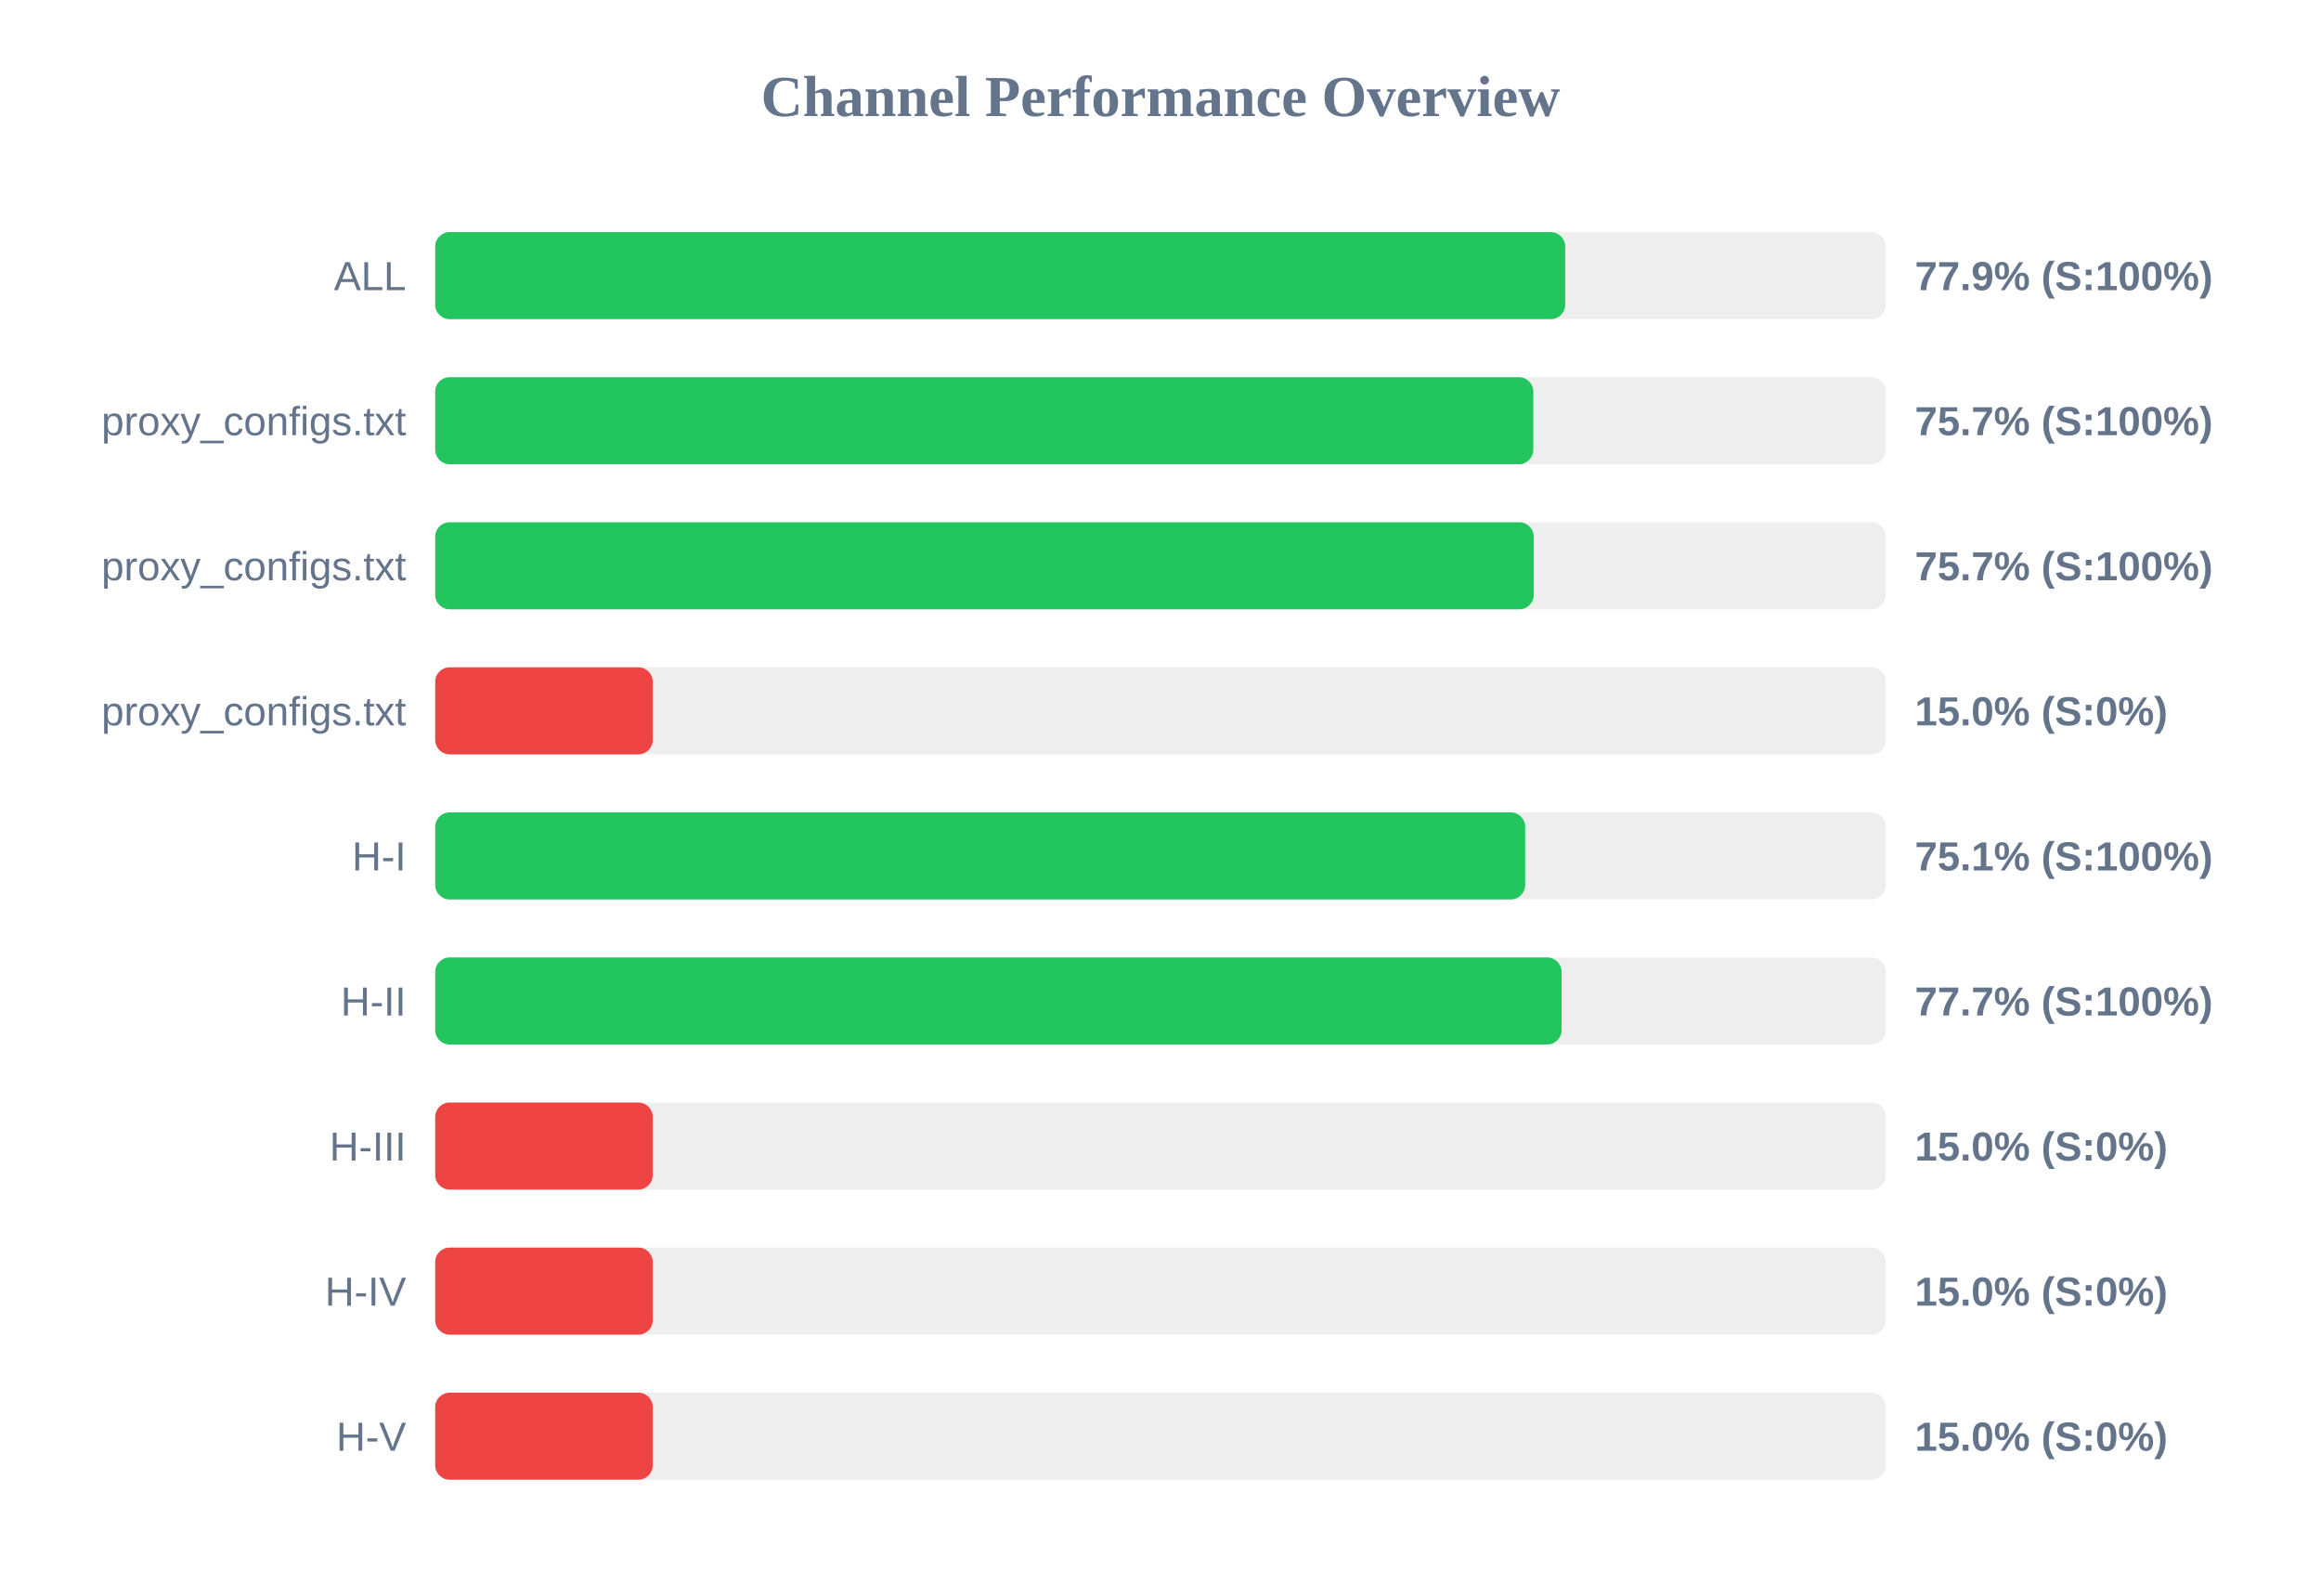
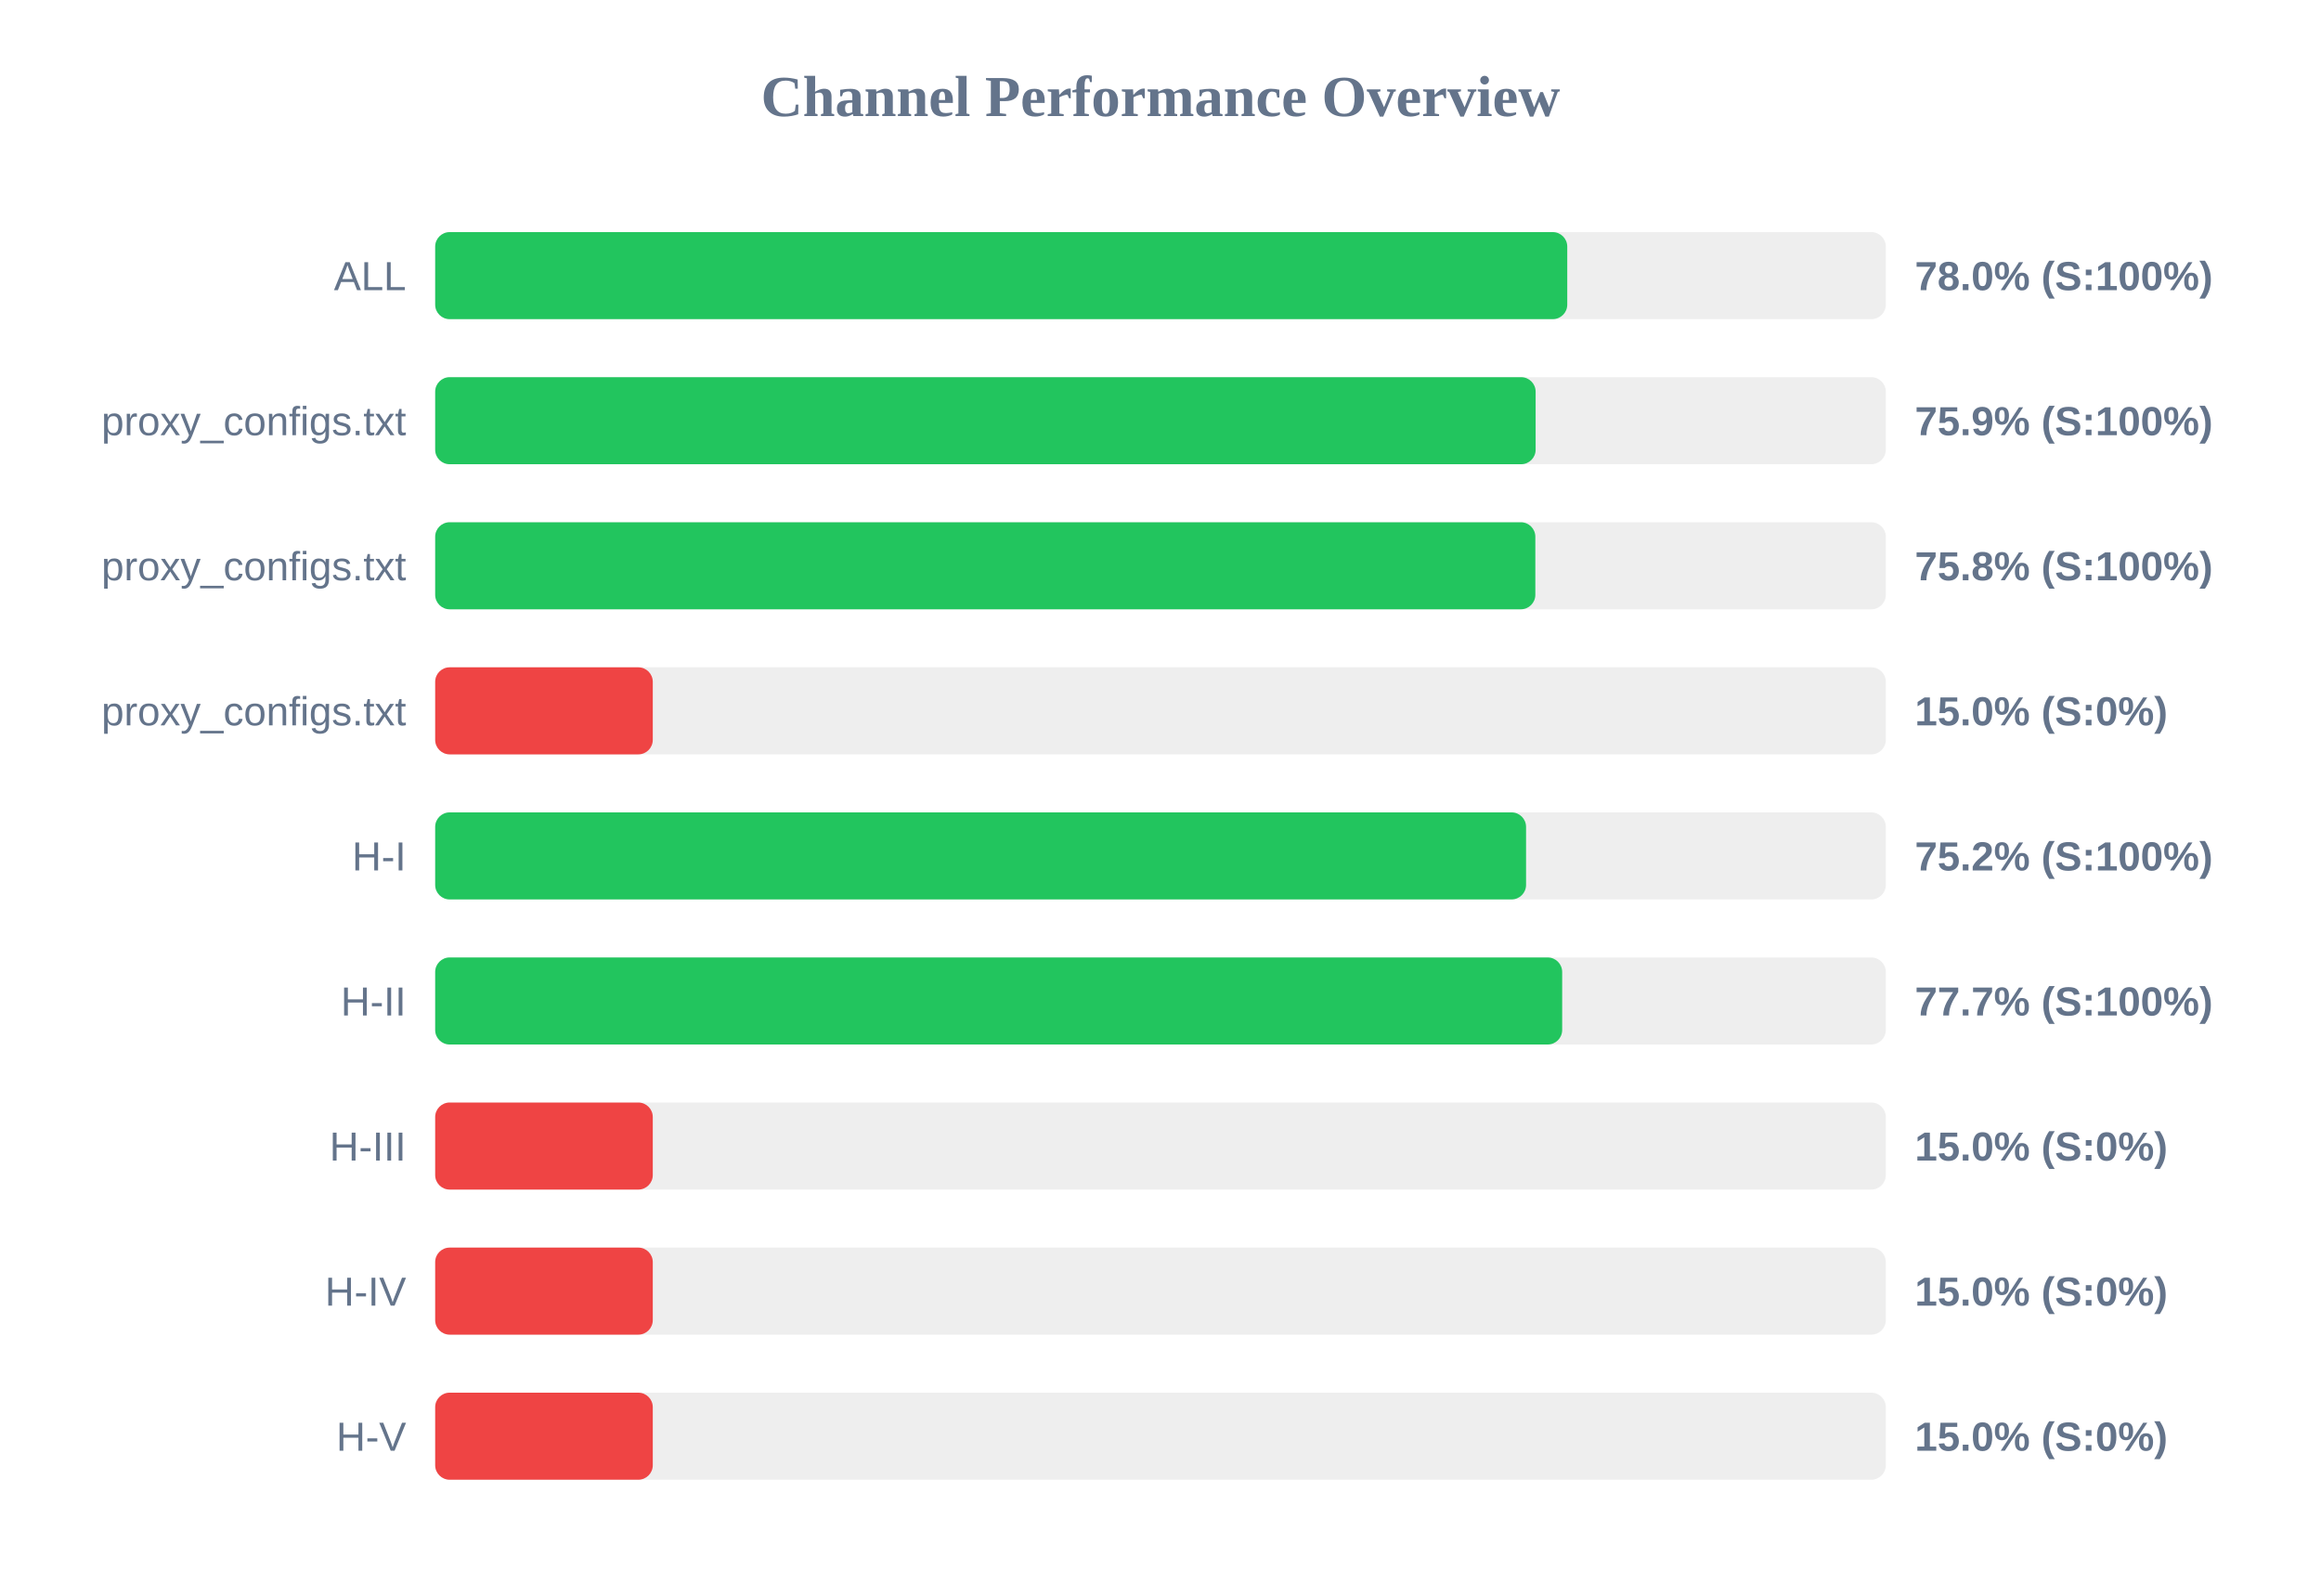
<svg xmlns="http://www.w3.org/2000/svg" width="800" height="550" version="1.1">
  <style>
        .row { font: 14px Arial; fill: #64748b; }
        .score { font: bold 14px Arial; fill: #64748b; }
    </style>
  <text x="400" y="40" text-anchor="middle" font-size="20px" font-weight="bold" fill="#64748b">Channel Performance Overview</text>
  <rect x="150" y="80" width="500" height="30" fill="#eee" rx="5" />
-   <rect x="150" y="80" width="389.5" height="30" fill="#22c55e" rx="5" />
+   <rect x="150" y="80" width="390.2" height="30" fill="#22c55e" rx="5" />
  <text x="140" y="100" text-anchor="end" class="row">ALL</text>
-   <text x="660" y="100" text-anchor="start" class="score">77.9% (S:100%)</text>
+   <text x="660" y="100" text-anchor="start" class="score">78.0% (S:100%)</text>
  <rect x="150" y="130" width="500" height="30" fill="#eee" rx="5" />
-   <rect x="150" y="130" width="378.5" height="30" fill="#22c55e" rx="5" />
+   <rect x="150" y="130" width="379.3" height="30" fill="#22c55e" rx="5" />
  <text x="140" y="150" text-anchor="end" class="row">proxy_configs.txt</text>
-   <text x="660" y="150" text-anchor="start" class="score">75.7% (S:100%)</text>
+   <text x="660" y="150" text-anchor="start" class="score">75.9% (S:100%)</text>
  <rect x="150" y="180" width="500" height="30" fill="#eee" rx="5" />
-   <rect x="150" y="180" width="378.65" height="30" fill="#22c55e" rx="5" />
+   <rect x="150" y="180" width="379.2" height="30" fill="#22c55e" rx="5" />
  <text x="140" y="200" text-anchor="end" class="row">proxy_configs.txt</text>
-   <text x="660" y="200" text-anchor="start" class="score">75.7% (S:100%)</text>
+   <text x="660" y="200" text-anchor="start" class="score">75.8% (S:100%)</text>
  <rect x="150" y="230" width="500" height="30" fill="#eee" rx="5" />
  <rect x="150" y="230" width="75.0" height="30" fill="#ef4444" rx="5" />
  <text x="140" y="250" text-anchor="end" class="row">proxy_configs.txt</text>
  <text x="660" y="250" text-anchor="start" class="score">15.0% (S:0%)</text>
  <rect x="150" y="280" width="500" height="30" fill="#eee" rx="5" />
-   <rect x="150" y="280" width="375.7" height="30" fill="#22c55e" rx="5" />
+   <rect x="150" y="280" width="376.0" height="30" fill="#22c55e" rx="5" />
  <text x="140" y="300" text-anchor="end" class="row">H-I</text>
-   <text x="660" y="300" text-anchor="start" class="score">75.1% (S:100%)</text>
+   <text x="660" y="300" text-anchor="start" class="score">75.2% (S:100%)</text>
  <rect x="150" y="330" width="500" height="30" fill="#eee" rx="5" />
-   <rect x="150" y="330" width="388.25" height="30" fill="#22c55e" rx="5" />
+   <rect x="150" y="330" width="388.45" height="30" fill="#22c55e" rx="5" />
  <text x="140" y="350" text-anchor="end" class="row">H-II</text>
  <text x="660" y="350" text-anchor="start" class="score">77.7% (S:100%)</text>
  <rect x="150" y="380" width="500" height="30" fill="#eee" rx="5" />
  <rect x="150" y="380" width="75.0" height="30" fill="#ef4444" rx="5" />
  <text x="140" y="400" text-anchor="end" class="row">H-III</text>
  <text x="660" y="400" text-anchor="start" class="score">15.0% (S:0%)</text>
  <rect x="150" y="430" width="500" height="30" fill="#eee" rx="5" />
  <rect x="150" y="430" width="75.0" height="30" fill="#ef4444" rx="5" />
  <text x="140" y="450" text-anchor="end" class="row">H-IV</text>
  <text x="660" y="450" text-anchor="start" class="score">15.0% (S:0%)</text>
  <rect x="150" y="480" width="500" height="30" fill="#eee" rx="5" />
  <rect x="150" y="480" width="75.0" height="30" fill="#ef4444" rx="5" />
  <text x="140" y="500" text-anchor="end" class="row">H-V</text>
  <text x="660" y="500" text-anchor="start" class="score">15.0% (S:0%)</text>
</svg>
